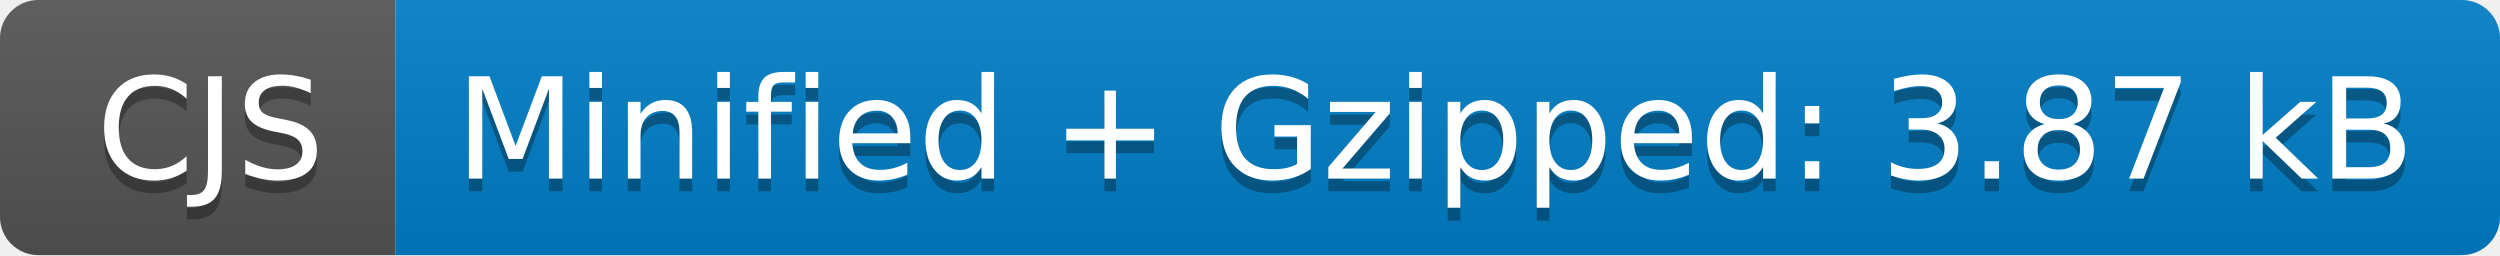
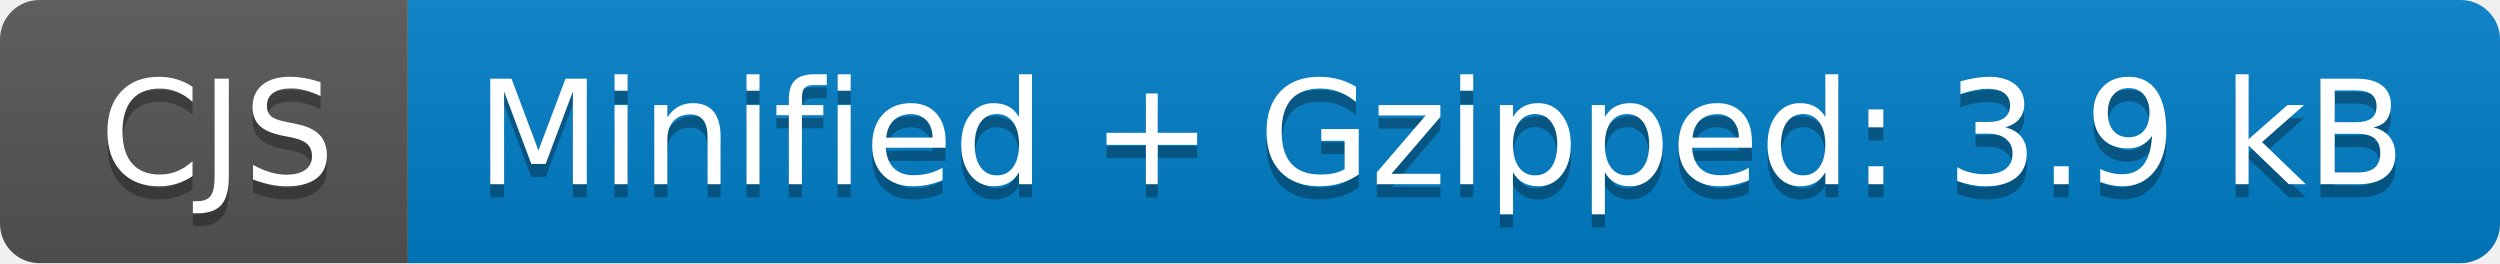
- <svg xmlns="http://www.w3.org/2000/svg" width="196" height="20" role="img" aria-label="CJS: Minified + Gzipped: 3.87 kB">
+ <svg xmlns="http://www.w3.org/2000/svg" width="190" height="20" role="img" aria-label="CJS: Minified + Gzipped: 3.9 kB">
  <linearGradient id="s" x2="0" y2="100%">
    <stop offset="0" stop-color="#bbb" stop-opacity=".1" />
    <stop offset="1" stop-opacity=".1" />
  </linearGradient>
  <clipPath id="r">
-     <rect width="196" height="20" rx="3" fill="#fff" />
+     <rect width="190" height="20" rx="3" fill="#fff" />
  </clipPath>
  <g clip-path="url(#r)">
    <rect width="31" height="20" fill="#555" />
-     <rect x="31" width="165" height="20" fill="#007ec6" />
-     <rect width="196" height="20" fill="url(#s)" />
+     <rect x="31" width="159" height="20" fill="#007ec6" />
+     <rect width="190" height="20" fill="url(#s)" />
  </g>
  <g fill="#fff" text-anchor="middle" font-family="Verdana,Geneva,DejaVu Sans,sans-serif" text-rendering="geometricPrecision" font-size="110">
    <text aria-hidden="true" x="165" y="150" fill="#010101" fill-opacity=".3" transform="scale(.1)" textLength="210">CJS</text>
    <text x="165" y="140" transform="scale(.1)" fill="#fff" textLength="210">CJS</text>
-     <text aria-hidden="true" x="1125" y="150" fill="#010101" fill-opacity=".3" transform="scale(.1)" textLength="1550">Minified + Gzipped: 3.87 kB</text>
-     <text x="1125" y="140" transform="scale(.1)" fill="#fff" textLength="1550">Minified + Gzipped: 3.87 kB</text>
+     <text aria-hidden="true" x="1095" y="150" fill="#010101" fill-opacity=".3" transform="scale(.1)" textLength="1490">Minified + Gzipped: 3.9 kB</text>
+     <text x="1095" y="140" transform="scale(.1)" fill="#fff" textLength="1490">Minified + Gzipped: 3.9 kB</text>
  </g>
</svg>
